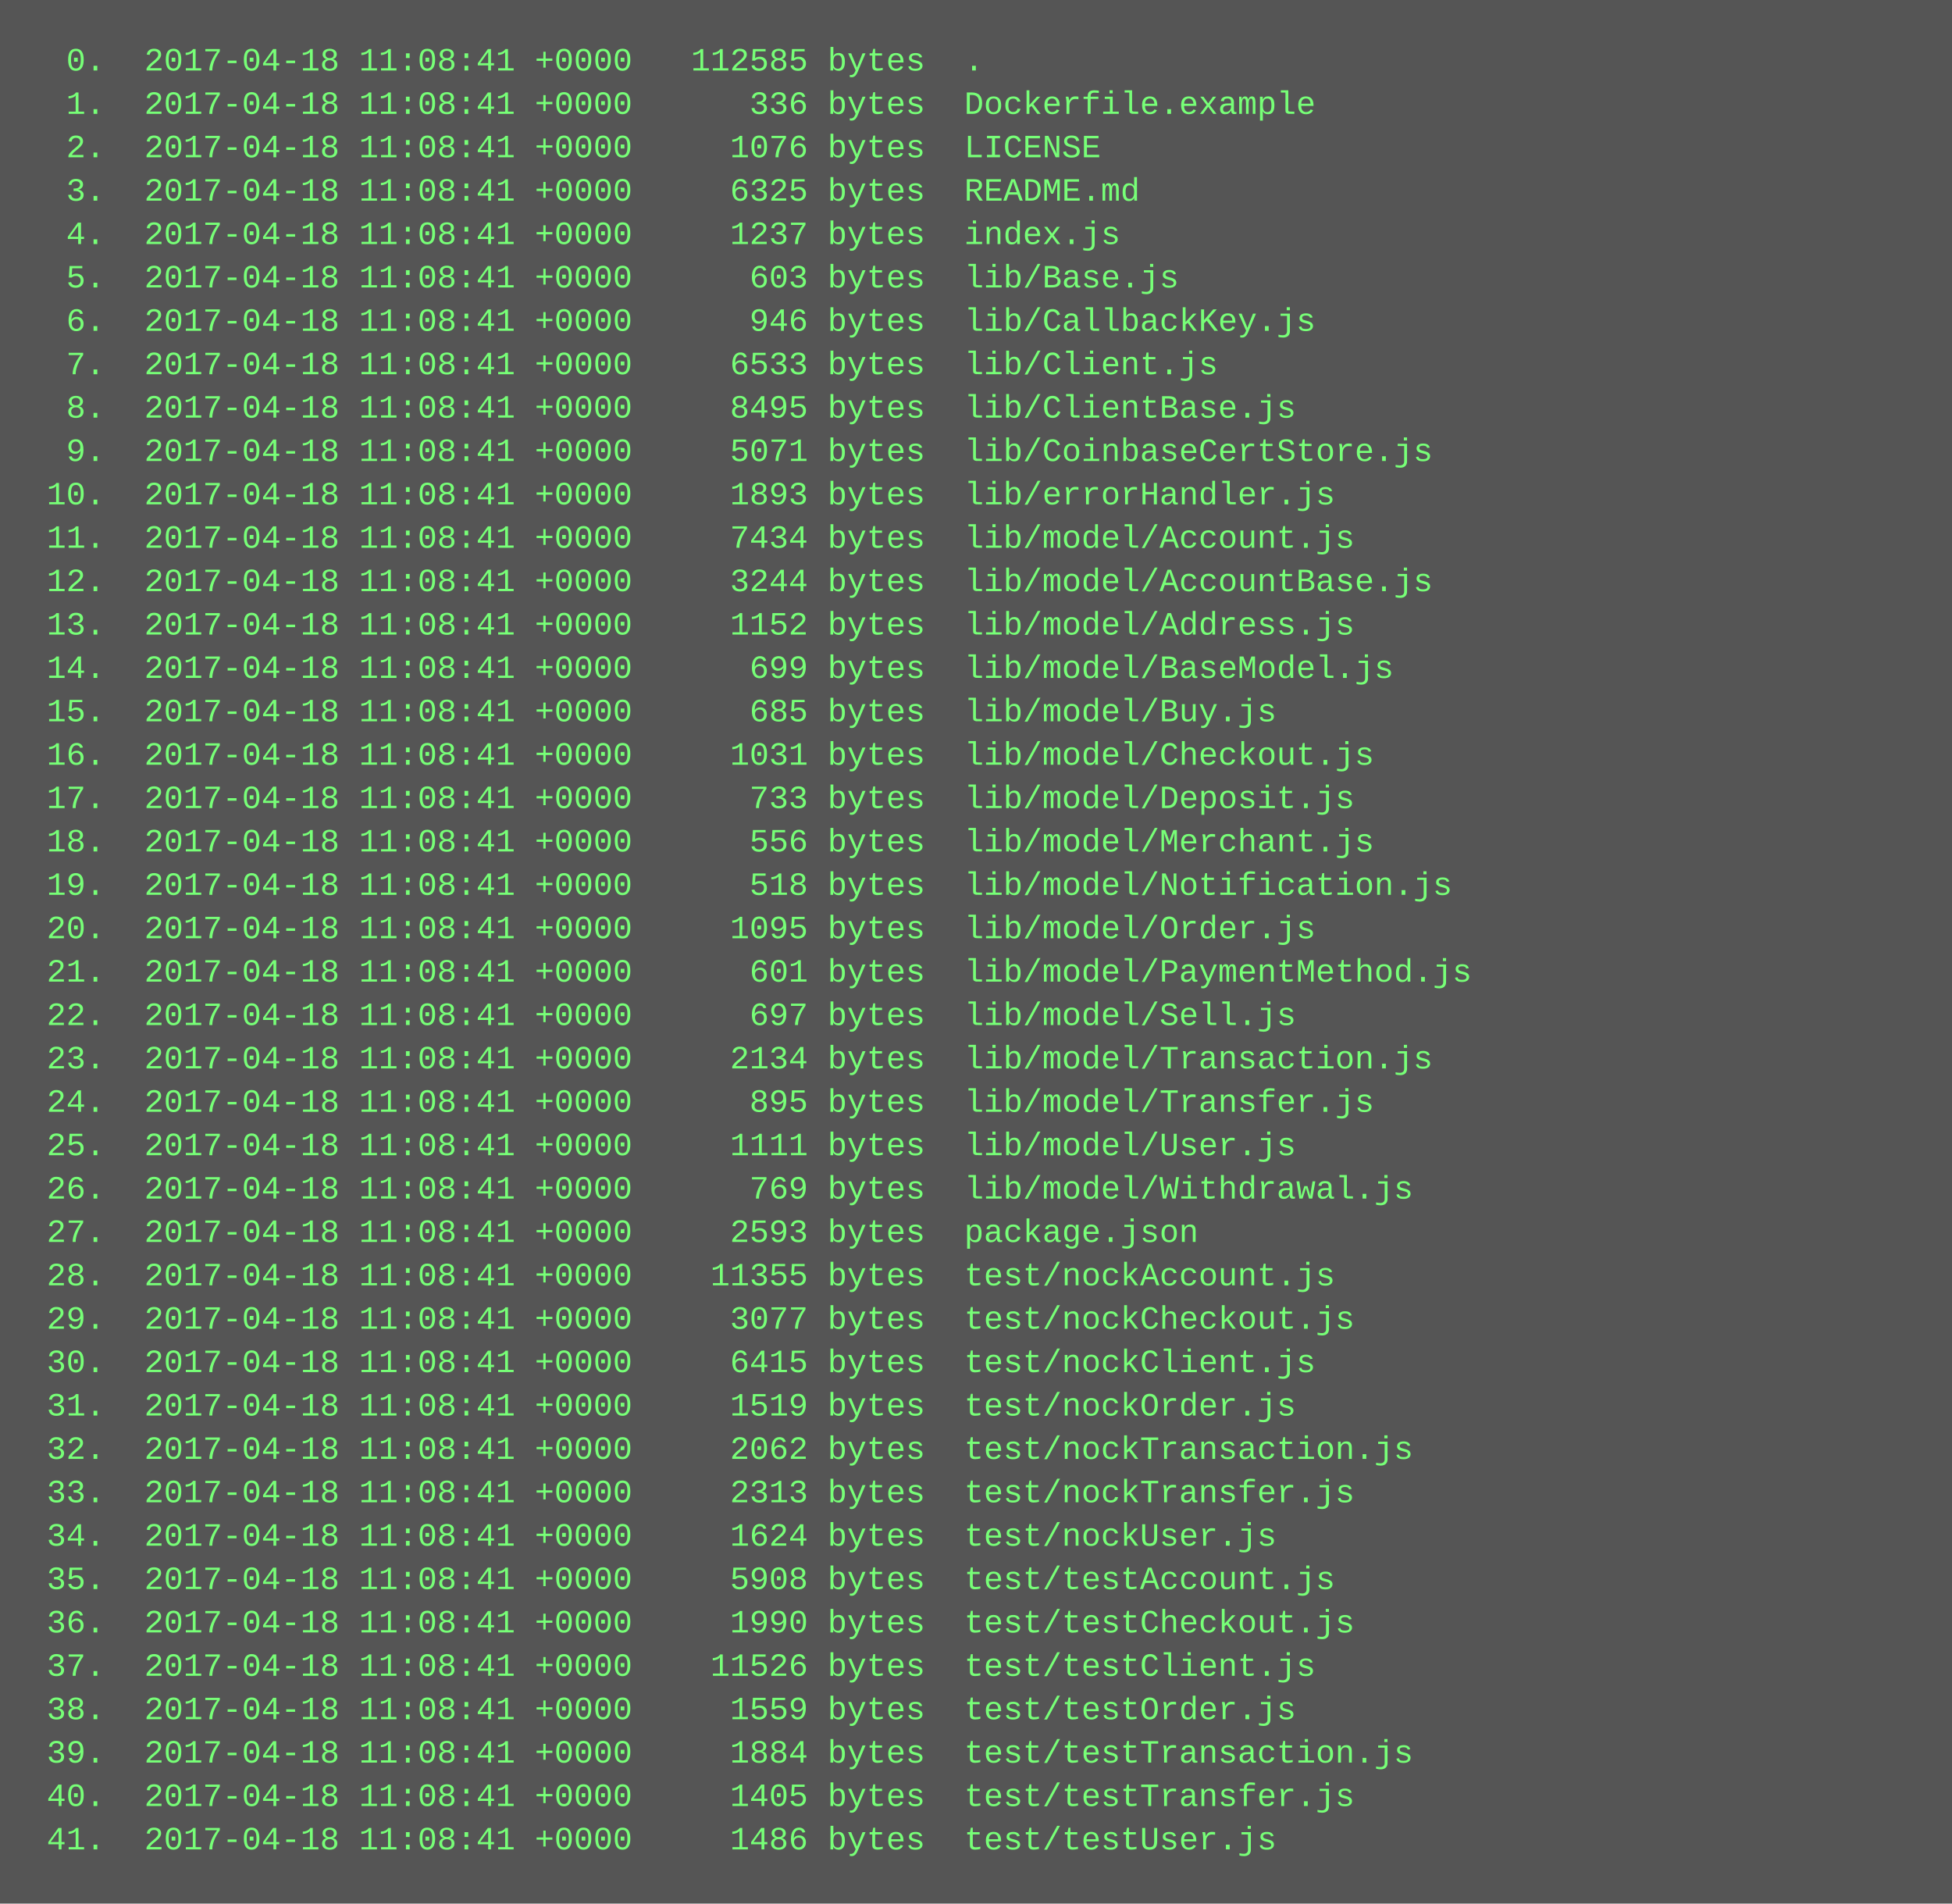
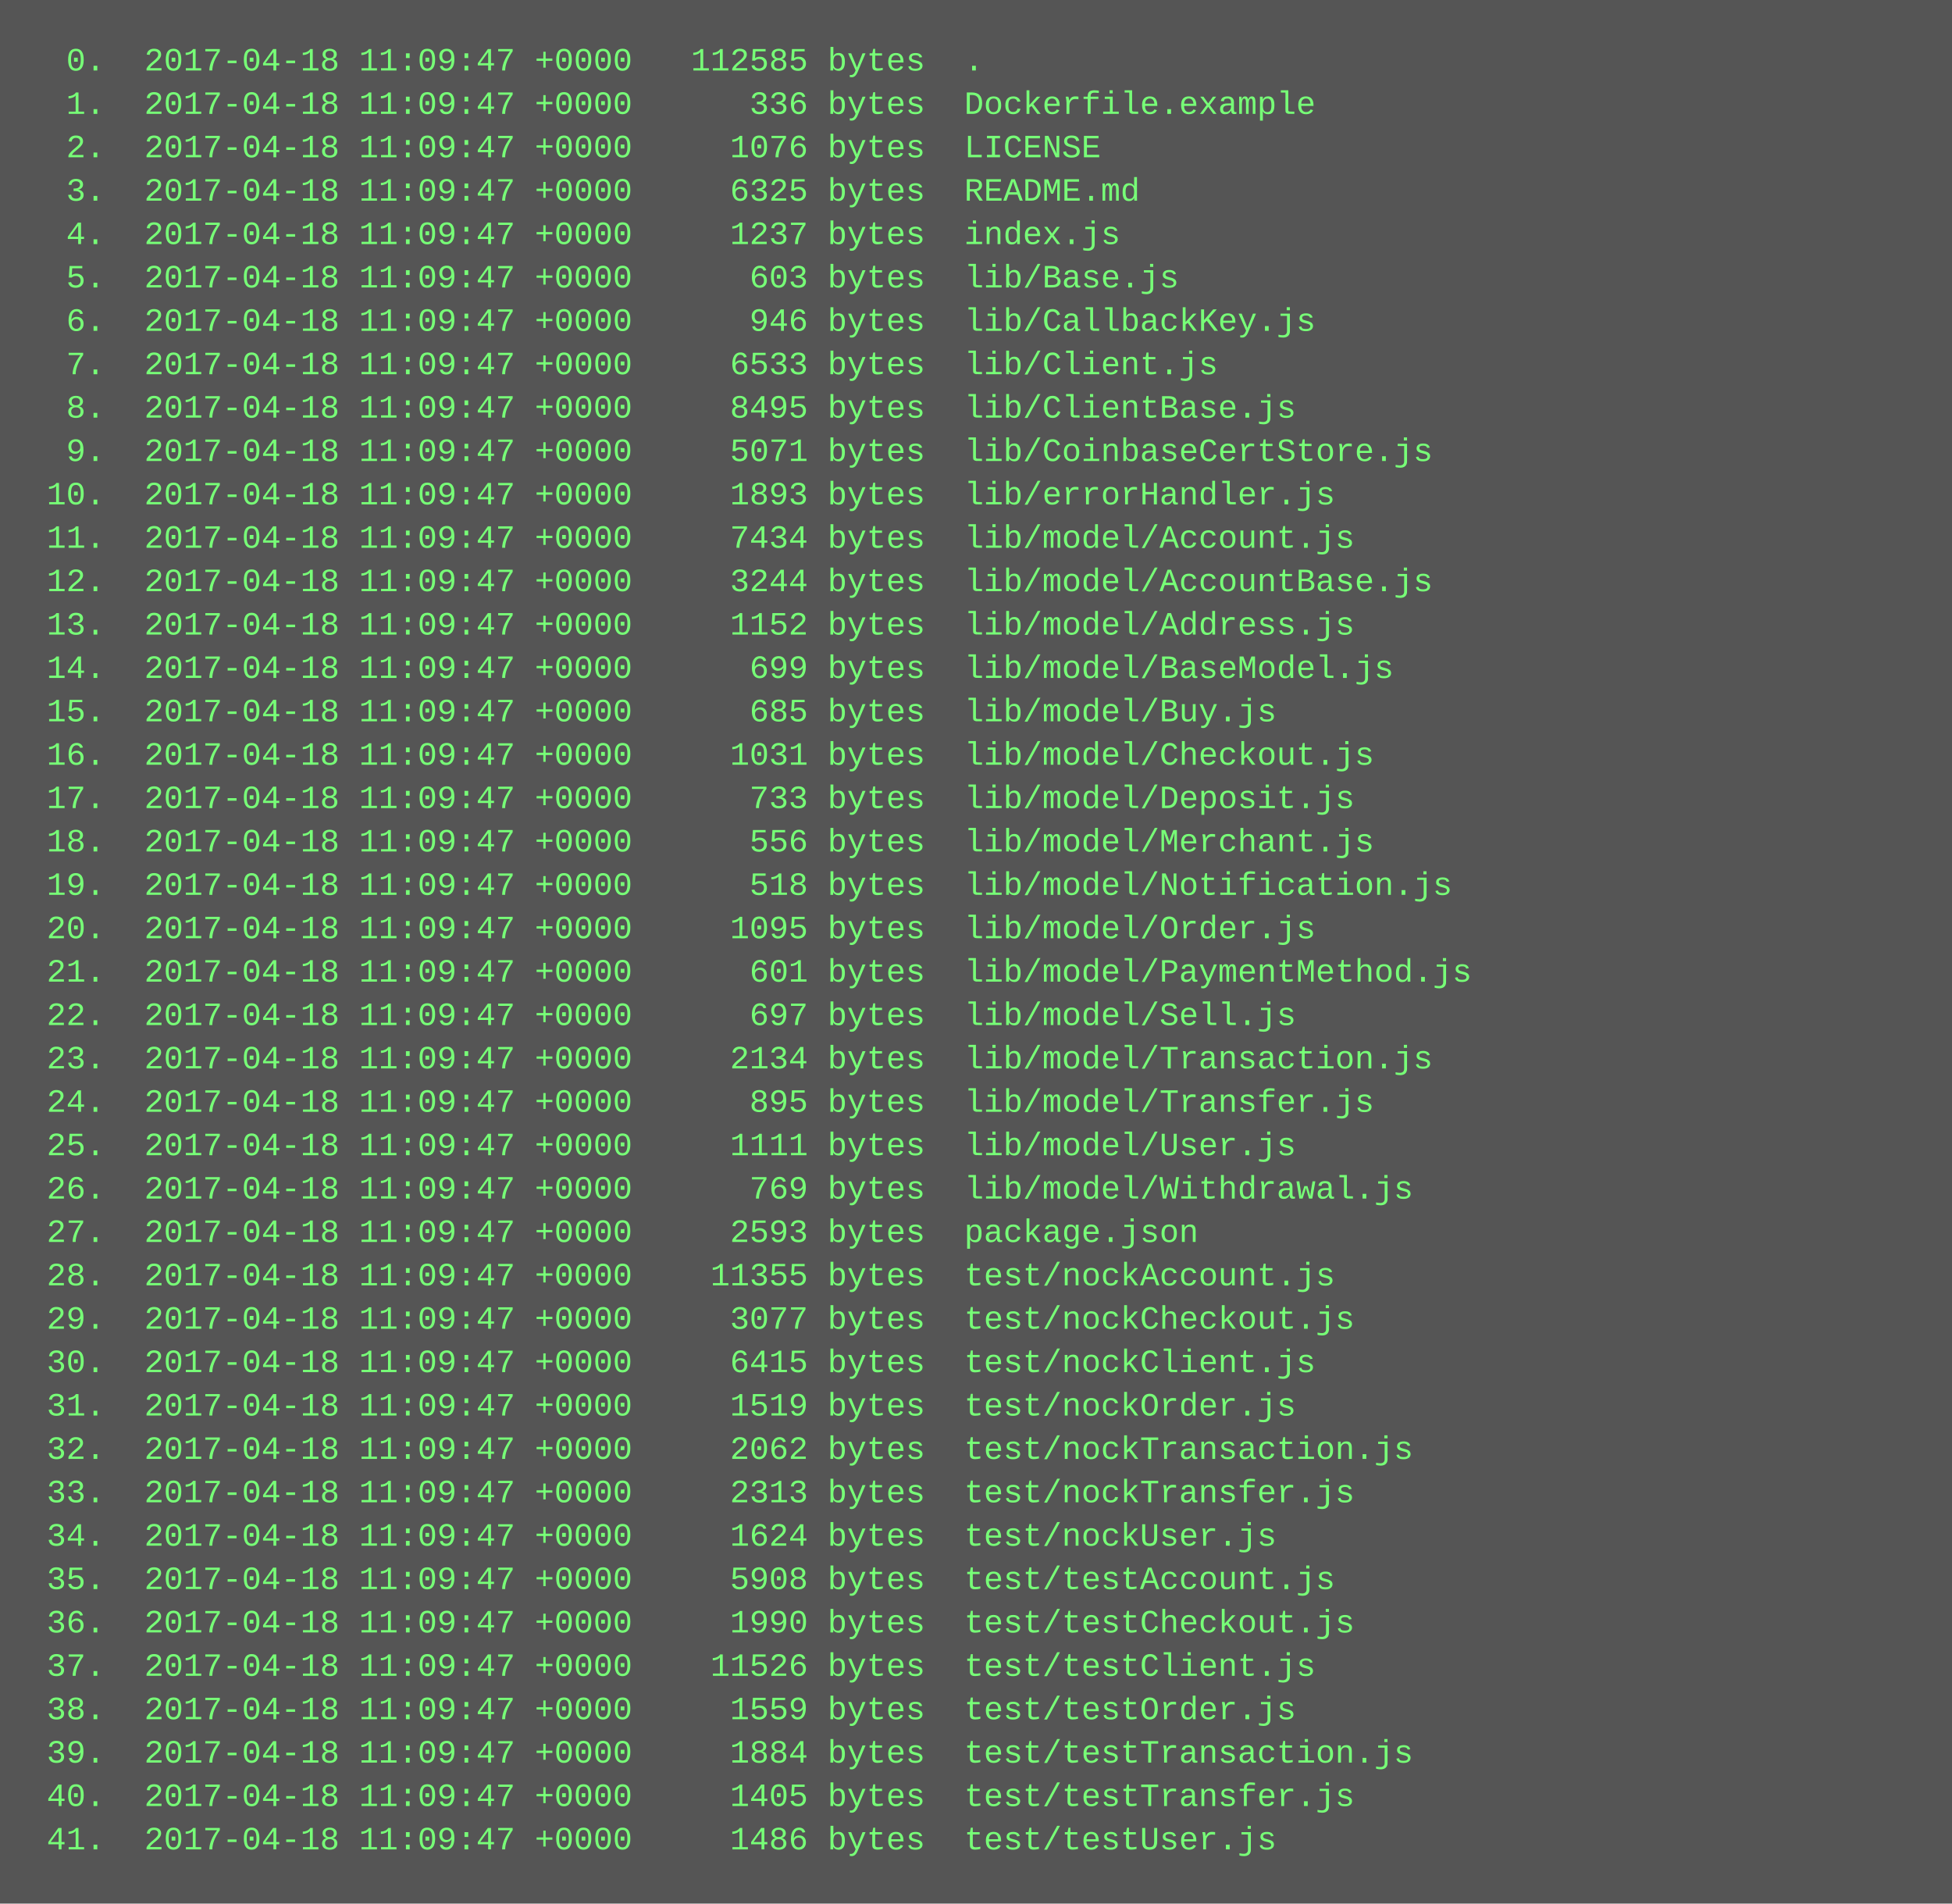
<svg xmlns="http://www.w3.org/2000/svg" height="702" width="720">
  <rect height="702" fill="#555" width="720" />
  <text fill="#7f7" font-family="Courier New" font-size="12" xml:space="preserve">
-     <tspan x="10" y="26">  0.  2017-04-18 11:08:41 +0000   112585 bytes  .</tspan>
-     <tspan x="10" y="42">  1.  2017-04-18 11:08:41 +0000      336 bytes  Dockerfile.example</tspan>
-     <tspan x="10" y="58">  2.  2017-04-18 11:08:41 +0000     1076 bytes  LICENSE</tspan>
-     <tspan x="10" y="74">  3.  2017-04-18 11:08:41 +0000     6325 bytes  README.md</tspan>
-     <tspan x="10" y="90">  4.  2017-04-18 11:08:41 +0000     1237 bytes  index.js</tspan>
-     <tspan x="10" y="106">  5.  2017-04-18 11:08:41 +0000      603 bytes  lib/Base.js</tspan>
-     <tspan x="10" y="122">  6.  2017-04-18 11:08:41 +0000      946 bytes  lib/CallbackKey.js</tspan>
-     <tspan x="10" y="138">  7.  2017-04-18 11:08:41 +0000     6533 bytes  lib/Client.js</tspan>
-     <tspan x="10" y="154">  8.  2017-04-18 11:08:41 +0000     8495 bytes  lib/ClientBase.js</tspan>
-     <tspan x="10" y="170">  9.  2017-04-18 11:08:41 +0000     5071 bytes  lib/CoinbaseCertStore.js</tspan>
-     <tspan x="10" y="186"> 10.  2017-04-18 11:08:41 +0000     1893 bytes  lib/errorHandler.js</tspan>
-     <tspan x="10" y="202"> 11.  2017-04-18 11:08:41 +0000     7434 bytes  lib/model/Account.js</tspan>
-     <tspan x="10" y="218"> 12.  2017-04-18 11:08:41 +0000     3244 bytes  lib/model/AccountBase.js</tspan>
-     <tspan x="10" y="234"> 13.  2017-04-18 11:08:41 +0000     1152 bytes  lib/model/Address.js</tspan>
-     <tspan x="10" y="250"> 14.  2017-04-18 11:08:41 +0000      699 bytes  lib/model/BaseModel.js</tspan>
-     <tspan x="10" y="266"> 15.  2017-04-18 11:08:41 +0000      685 bytes  lib/model/Buy.js</tspan>
-     <tspan x="10" y="282"> 16.  2017-04-18 11:08:41 +0000     1031 bytes  lib/model/Checkout.js</tspan>
-     <tspan x="10" y="298"> 17.  2017-04-18 11:08:41 +0000      733 bytes  lib/model/Deposit.js</tspan>
-     <tspan x="10" y="314"> 18.  2017-04-18 11:08:41 +0000      556 bytes  lib/model/Merchant.js</tspan>
-     <tspan x="10" y="330"> 19.  2017-04-18 11:08:41 +0000      518 bytes  lib/model/Notification.js</tspan>
-     <tspan x="10" y="346"> 20.  2017-04-18 11:08:41 +0000     1095 bytes  lib/model/Order.js</tspan>
-     <tspan x="10" y="362"> 21.  2017-04-18 11:08:41 +0000      601 bytes  lib/model/PaymentMethod.js</tspan>
-     <tspan x="10" y="378"> 22.  2017-04-18 11:08:41 +0000      697 bytes  lib/model/Sell.js</tspan>
-     <tspan x="10" y="394"> 23.  2017-04-18 11:08:41 +0000     2134 bytes  lib/model/Transaction.js</tspan>
-     <tspan x="10" y="410"> 24.  2017-04-18 11:08:41 +0000      895 bytes  lib/model/Transfer.js</tspan>
-     <tspan x="10" y="426"> 25.  2017-04-18 11:08:41 +0000     1111 bytes  lib/model/User.js</tspan>
-     <tspan x="10" y="442"> 26.  2017-04-18 11:08:41 +0000      769 bytes  lib/model/Withdrawal.js</tspan>
-     <tspan x="10" y="458"> 27.  2017-04-18 11:08:41 +0000     2593 bytes  package.json</tspan>
-     <tspan x="10" y="474"> 28.  2017-04-18 11:08:41 +0000    11355 bytes  test/nockAccount.js</tspan>
-     <tspan x="10" y="490"> 29.  2017-04-18 11:08:41 +0000     3077 bytes  test/nockCheckout.js</tspan>
-     <tspan x="10" y="506"> 30.  2017-04-18 11:08:41 +0000     6415 bytes  test/nockClient.js</tspan>
-     <tspan x="10" y="522"> 31.  2017-04-18 11:08:41 +0000     1519 bytes  test/nockOrder.js</tspan>
-     <tspan x="10" y="538"> 32.  2017-04-18 11:08:41 +0000     2062 bytes  test/nockTransaction.js</tspan>
-     <tspan x="10" y="554"> 33.  2017-04-18 11:08:41 +0000     2313 bytes  test/nockTransfer.js</tspan>
-     <tspan x="10" y="570"> 34.  2017-04-18 11:08:41 +0000     1624 bytes  test/nockUser.js</tspan>
-     <tspan x="10" y="586"> 35.  2017-04-18 11:08:41 +0000     5908 bytes  test/testAccount.js</tspan>
-     <tspan x="10" y="602"> 36.  2017-04-18 11:08:41 +0000     1990 bytes  test/testCheckout.js</tspan>
-     <tspan x="10" y="618"> 37.  2017-04-18 11:08:41 +0000    11526 bytes  test/testClient.js</tspan>
-     <tspan x="10" y="634"> 38.  2017-04-18 11:08:41 +0000     1559 bytes  test/testOrder.js</tspan>
-     <tspan x="10" y="650"> 39.  2017-04-18 11:08:41 +0000     1884 bytes  test/testTransaction.js</tspan>
-     <tspan x="10" y="666"> 40.  2017-04-18 11:08:41 +0000     1405 bytes  test/testTransfer.js</tspan>
-     <tspan x="10" y="682"> 41.  2017-04-18 11:08:41 +0000     1486 bytes  test/testUser.js</tspan>
+     <tspan x="10" y="26">  0.  2017-04-18 11:09:47 +0000   112585 bytes  .</tspan>
+     <tspan x="10" y="42">  1.  2017-04-18 11:09:47 +0000      336 bytes  Dockerfile.example</tspan>
+     <tspan x="10" y="58">  2.  2017-04-18 11:09:47 +0000     1076 bytes  LICENSE</tspan>
+     <tspan x="10" y="74">  3.  2017-04-18 11:09:47 +0000     6325 bytes  README.md</tspan>
+     <tspan x="10" y="90">  4.  2017-04-18 11:09:47 +0000     1237 bytes  index.js</tspan>
+     <tspan x="10" y="106">  5.  2017-04-18 11:09:47 +0000      603 bytes  lib/Base.js</tspan>
+     <tspan x="10" y="122">  6.  2017-04-18 11:09:47 +0000      946 bytes  lib/CallbackKey.js</tspan>
+     <tspan x="10" y="138">  7.  2017-04-18 11:09:47 +0000     6533 bytes  lib/Client.js</tspan>
+     <tspan x="10" y="154">  8.  2017-04-18 11:09:47 +0000     8495 bytes  lib/ClientBase.js</tspan>
+     <tspan x="10" y="170">  9.  2017-04-18 11:09:47 +0000     5071 bytes  lib/CoinbaseCertStore.js</tspan>
+     <tspan x="10" y="186"> 10.  2017-04-18 11:09:47 +0000     1893 bytes  lib/errorHandler.js</tspan>
+     <tspan x="10" y="202"> 11.  2017-04-18 11:09:47 +0000     7434 bytes  lib/model/Account.js</tspan>
+     <tspan x="10" y="218"> 12.  2017-04-18 11:09:47 +0000     3244 bytes  lib/model/AccountBase.js</tspan>
+     <tspan x="10" y="234"> 13.  2017-04-18 11:09:47 +0000     1152 bytes  lib/model/Address.js</tspan>
+     <tspan x="10" y="250"> 14.  2017-04-18 11:09:47 +0000      699 bytes  lib/model/BaseModel.js</tspan>
+     <tspan x="10" y="266"> 15.  2017-04-18 11:09:47 +0000      685 bytes  lib/model/Buy.js</tspan>
+     <tspan x="10" y="282"> 16.  2017-04-18 11:09:47 +0000     1031 bytes  lib/model/Checkout.js</tspan>
+     <tspan x="10" y="298"> 17.  2017-04-18 11:09:47 +0000      733 bytes  lib/model/Deposit.js</tspan>
+     <tspan x="10" y="314"> 18.  2017-04-18 11:09:47 +0000      556 bytes  lib/model/Merchant.js</tspan>
+     <tspan x="10" y="330"> 19.  2017-04-18 11:09:47 +0000      518 bytes  lib/model/Notification.js</tspan>
+     <tspan x="10" y="346"> 20.  2017-04-18 11:09:47 +0000     1095 bytes  lib/model/Order.js</tspan>
+     <tspan x="10" y="362"> 21.  2017-04-18 11:09:47 +0000      601 bytes  lib/model/PaymentMethod.js</tspan>
+     <tspan x="10" y="378"> 22.  2017-04-18 11:09:47 +0000      697 bytes  lib/model/Sell.js</tspan>
+     <tspan x="10" y="394"> 23.  2017-04-18 11:09:47 +0000     2134 bytes  lib/model/Transaction.js</tspan>
+     <tspan x="10" y="410"> 24.  2017-04-18 11:09:47 +0000      895 bytes  lib/model/Transfer.js</tspan>
+     <tspan x="10" y="426"> 25.  2017-04-18 11:09:47 +0000     1111 bytes  lib/model/User.js</tspan>
+     <tspan x="10" y="442"> 26.  2017-04-18 11:09:47 +0000      769 bytes  lib/model/Withdrawal.js</tspan>
+     <tspan x="10" y="458"> 27.  2017-04-18 11:09:47 +0000     2593 bytes  package.json</tspan>
+     <tspan x="10" y="474"> 28.  2017-04-18 11:09:47 +0000    11355 bytes  test/nockAccount.js</tspan>
+     <tspan x="10" y="490"> 29.  2017-04-18 11:09:47 +0000     3077 bytes  test/nockCheckout.js</tspan>
+     <tspan x="10" y="506"> 30.  2017-04-18 11:09:47 +0000     6415 bytes  test/nockClient.js</tspan>
+     <tspan x="10" y="522"> 31.  2017-04-18 11:09:47 +0000     1519 bytes  test/nockOrder.js</tspan>
+     <tspan x="10" y="538"> 32.  2017-04-18 11:09:47 +0000     2062 bytes  test/nockTransaction.js</tspan>
+     <tspan x="10" y="554"> 33.  2017-04-18 11:09:47 +0000     2313 bytes  test/nockTransfer.js</tspan>
+     <tspan x="10" y="570"> 34.  2017-04-18 11:09:47 +0000     1624 bytes  test/nockUser.js</tspan>
+     <tspan x="10" y="586"> 35.  2017-04-18 11:09:47 +0000     5908 bytes  test/testAccount.js</tspan>
+     <tspan x="10" y="602"> 36.  2017-04-18 11:09:47 +0000     1990 bytes  test/testCheckout.js</tspan>
+     <tspan x="10" y="618"> 37.  2017-04-18 11:09:47 +0000    11526 bytes  test/testClient.js</tspan>
+     <tspan x="10" y="634"> 38.  2017-04-18 11:09:47 +0000     1559 bytes  test/testOrder.js</tspan>
+     <tspan x="10" y="650"> 39.  2017-04-18 11:09:47 +0000     1884 bytes  test/testTransaction.js</tspan>
+     <tspan x="10" y="666"> 40.  2017-04-18 11:09:47 +0000     1405 bytes  test/testTransfer.js</tspan>
+     <tspan x="10" y="682"> 41.  2017-04-18 11:09:47 +0000     1486 bytes  test/testUser.js</tspan>
  </text>
</svg>
